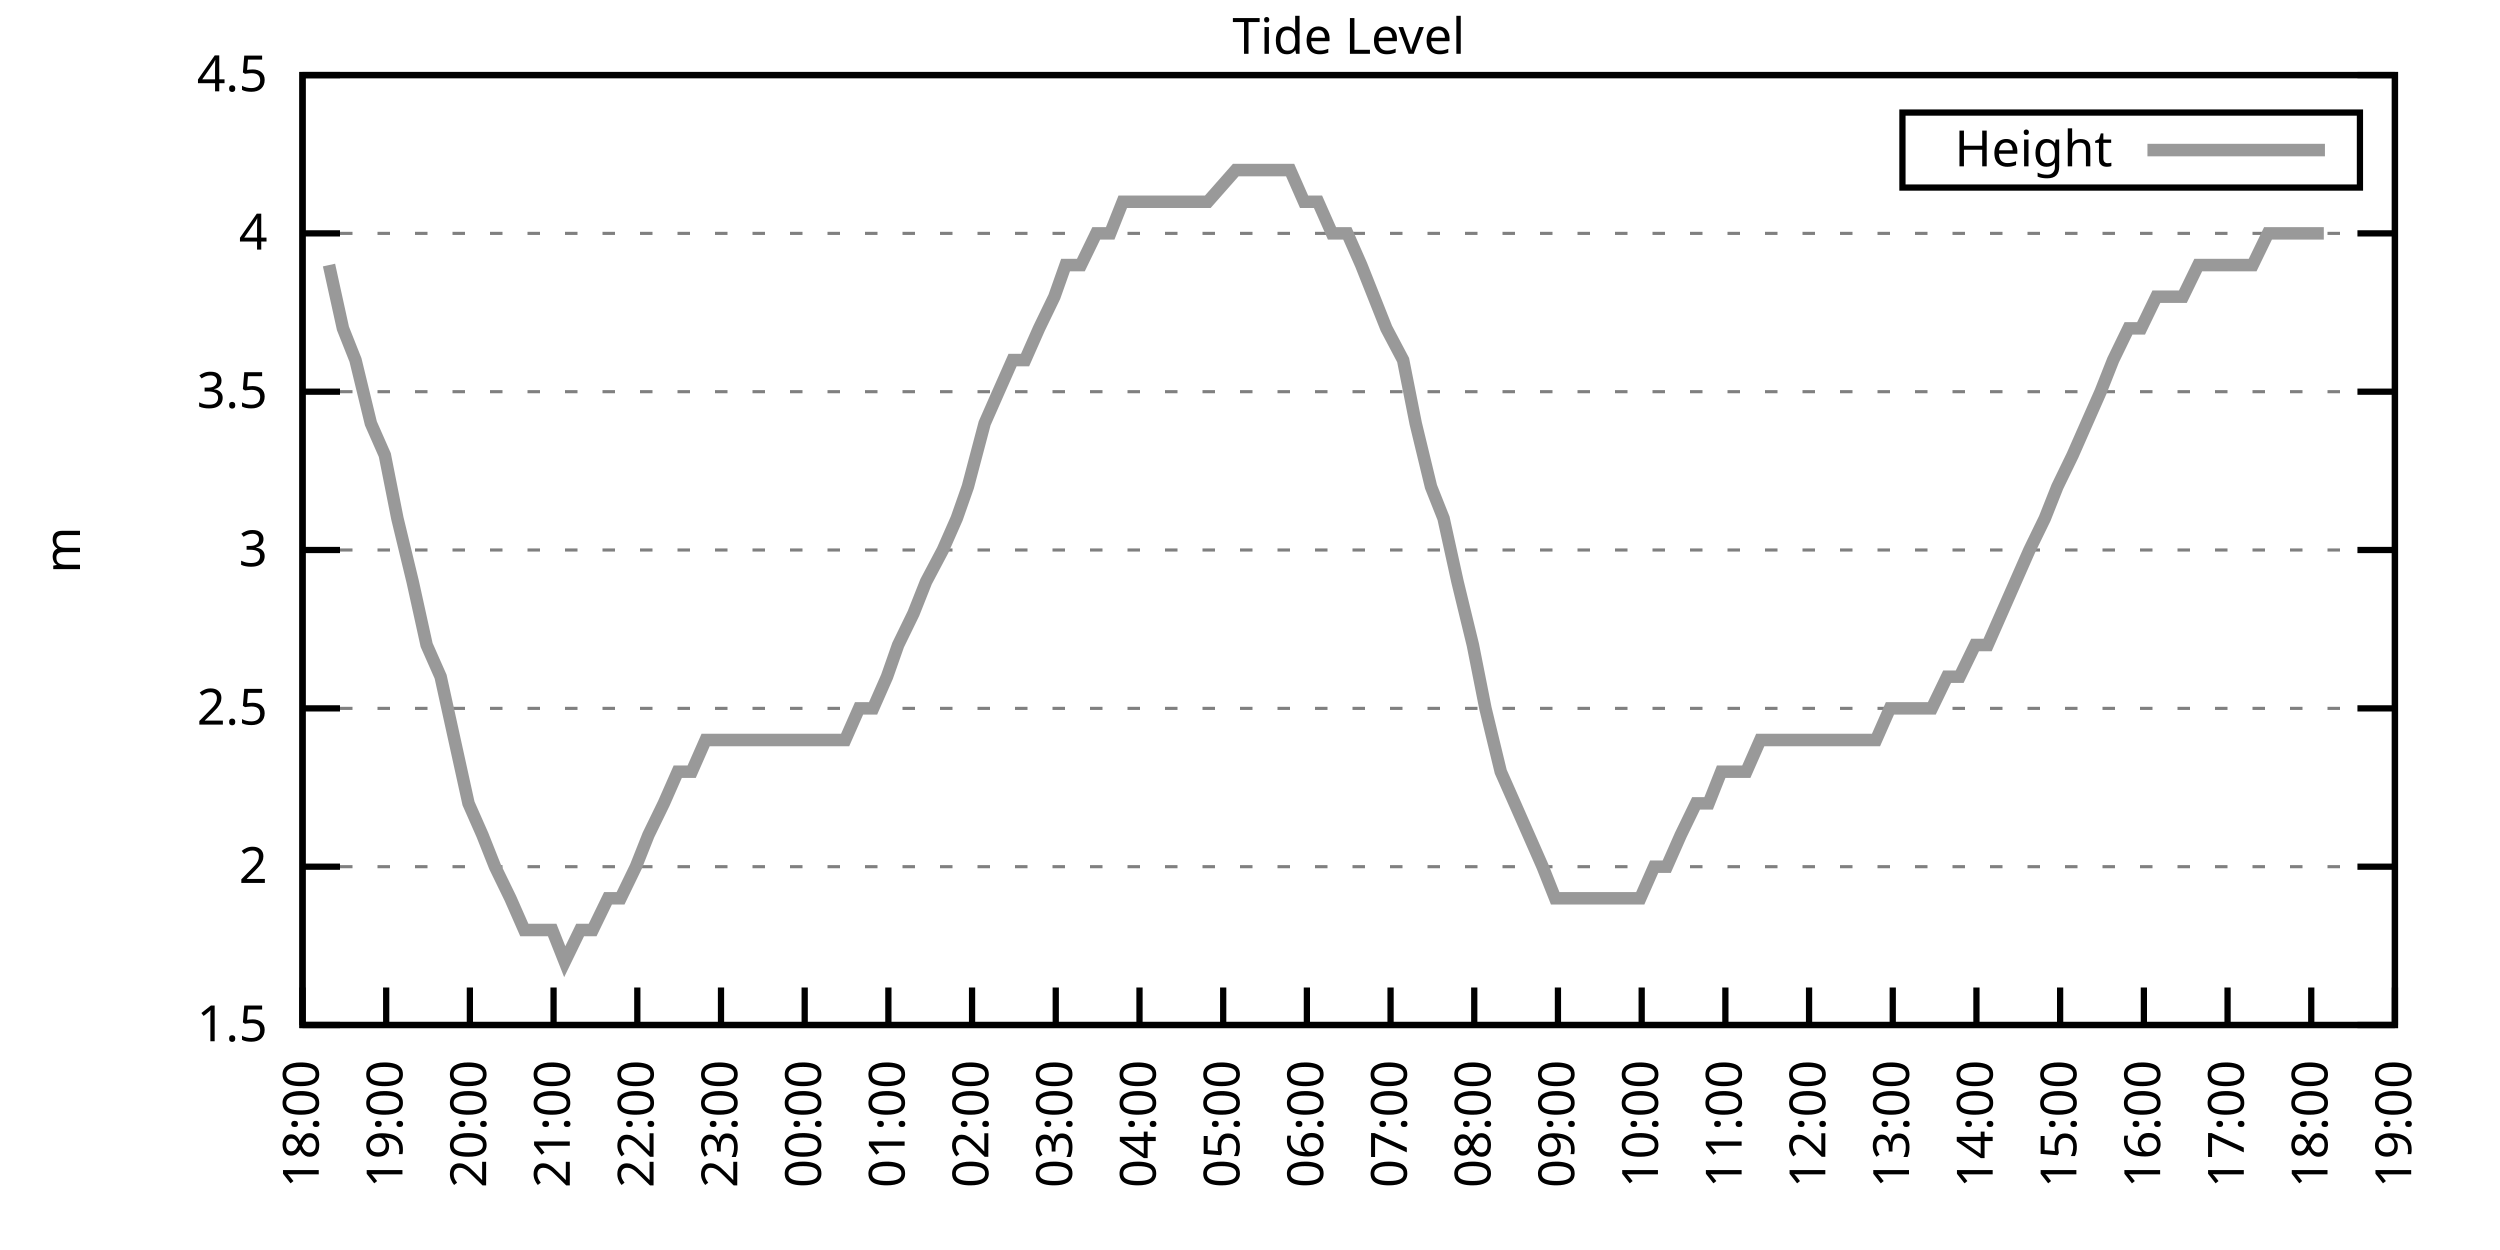
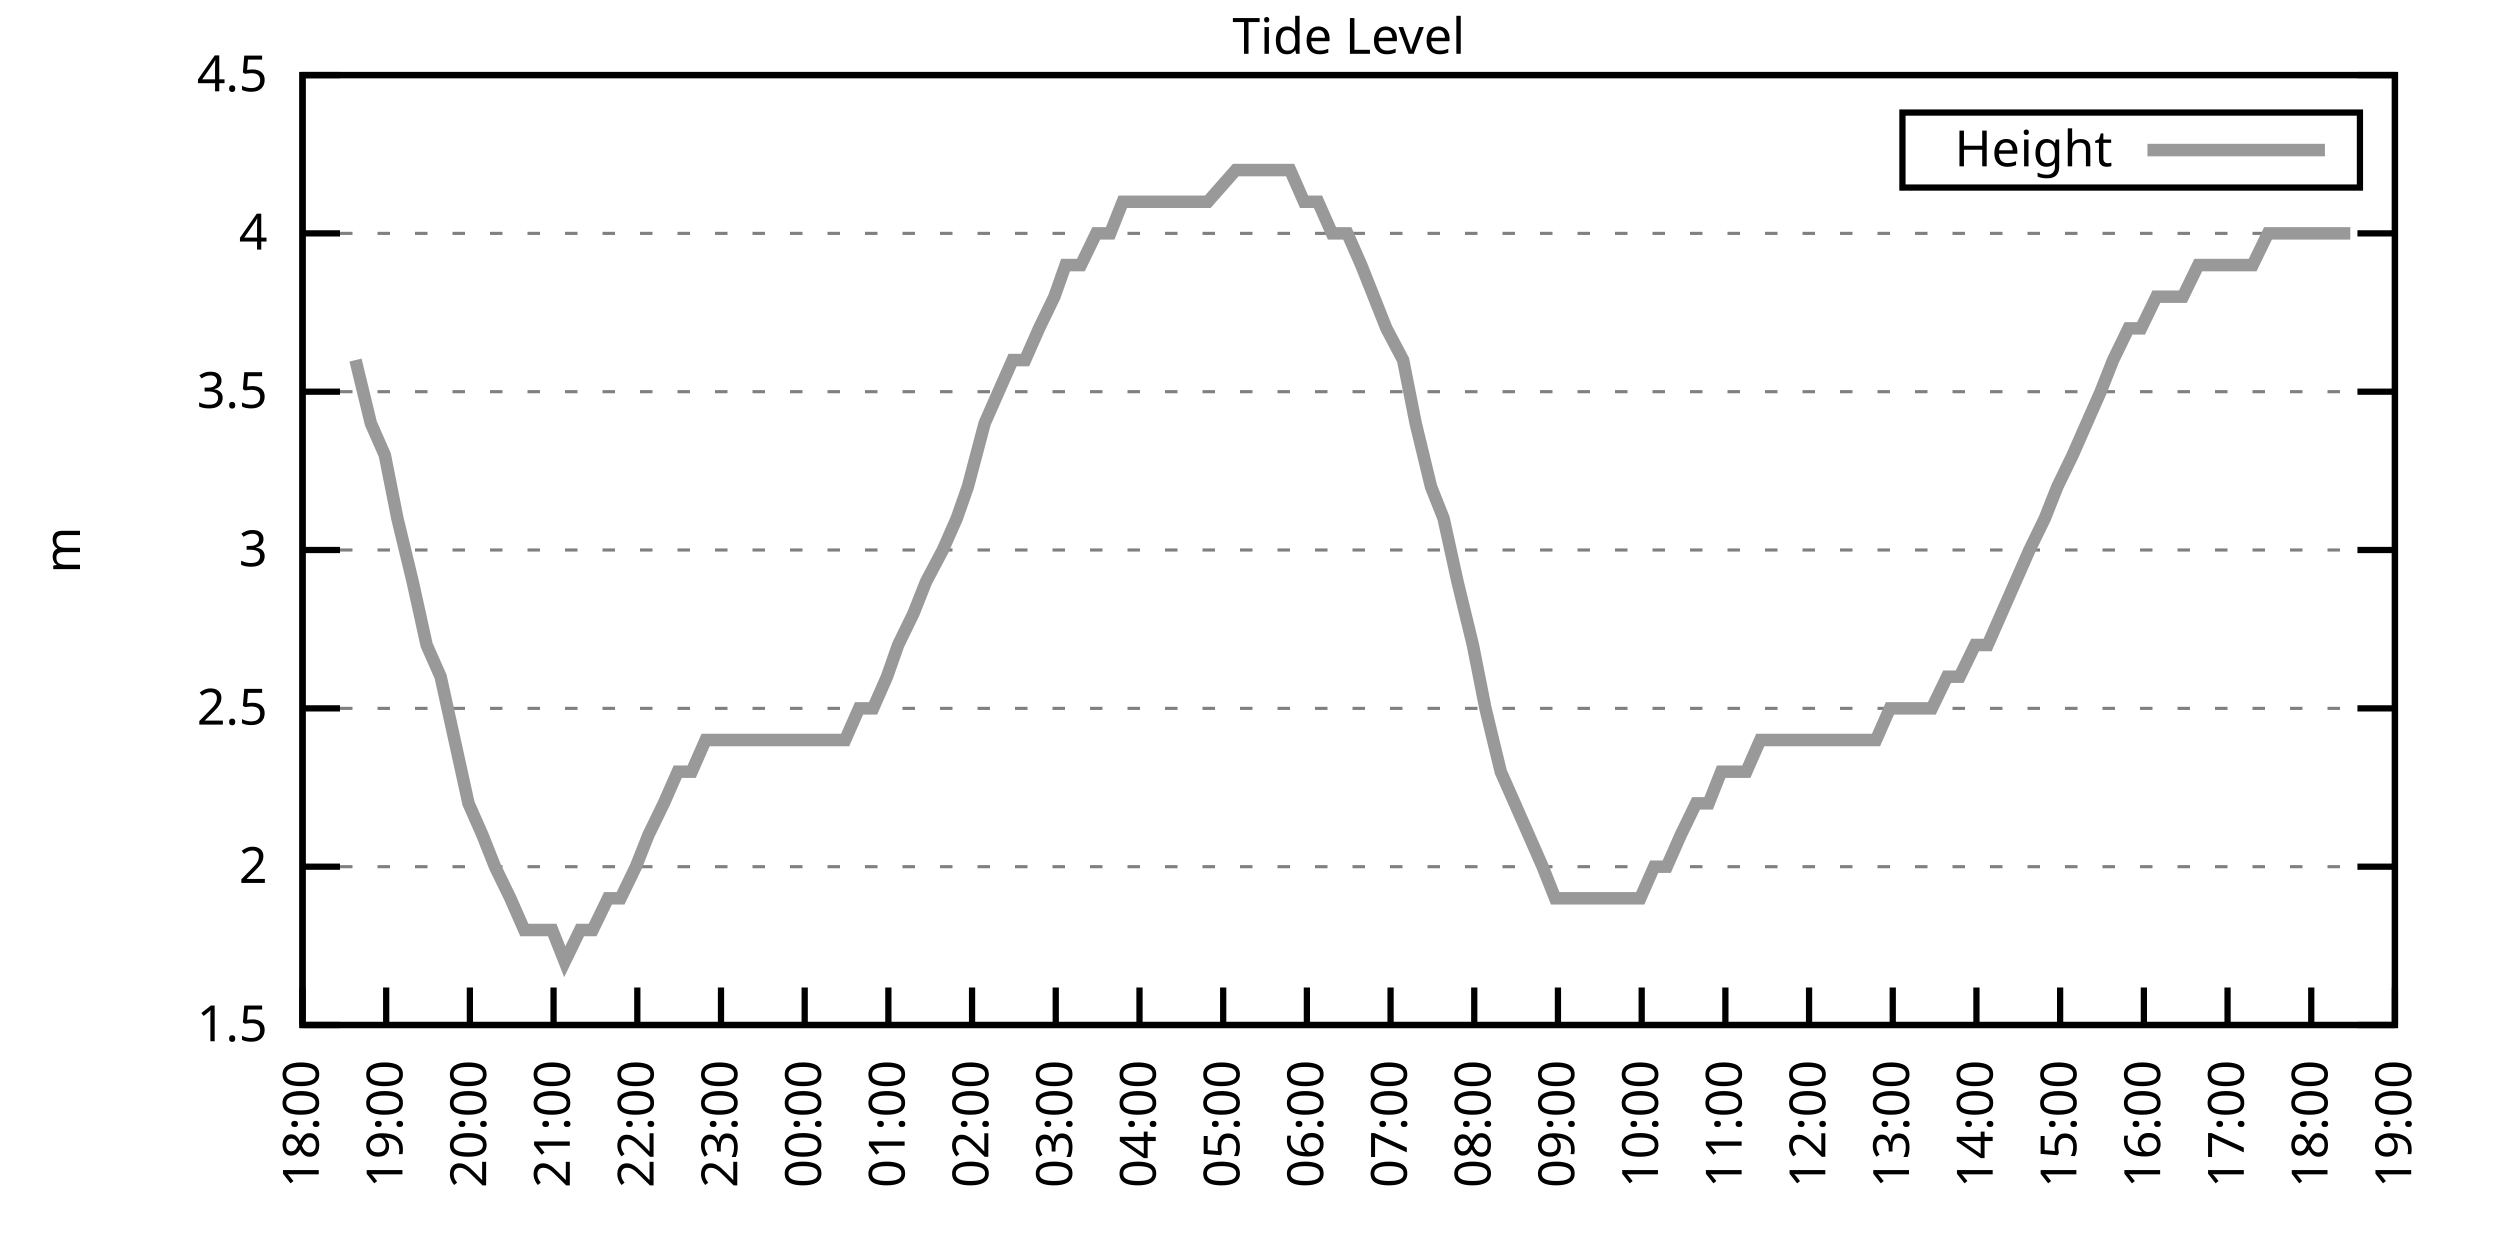
<svg xmlns="http://www.w3.org/2000/svg" xmlns:xlink="http://www.w3.org/1999/xlink" width="400" height="200" viewBox="0 0 400 200">
  <g id="gnuplot_canvas">
    <rect x="0" y="0" width="400" height="200" fill="none" />
    <defs>
      <circle id="gpDot" r="0.5" stroke-width="0.5" stroke="currentColor" />
      <path id="gpPt0" stroke-width="0.333" stroke="currentColor" d="M-1,0 h2 M0,-1 v2" />
      <path id="gpPt1" stroke-width="0.333" stroke="currentColor" d="M-1,-1 L1,1 M1,-1 L-1,1" />
      <path id="gpPt2" stroke-width="0.333" stroke="currentColor" d="M-1,0 L1,0 M0,-1 L0,1 M-1,-1 L1,1 M-1,1 L1,-1" />
      <rect id="gpPt3" stroke-width="0.333" stroke="currentColor" x="-1" y="-1" width="2" height="2" />
      <rect id="gpPt4" stroke-width="0.333" stroke="currentColor" fill="currentColor" x="-1" y="-1" width="2" height="2" />
      <circle id="gpPt5" stroke-width="0.333" stroke="currentColor" cx="0" cy="0" r="1" />
      <use xlink:href="#gpPt5" id="gpPt6" fill="currentColor" stroke="none" />
      <path id="gpPt7" stroke-width="0.333" stroke="currentColor" d="M0,-1.33 L-1.33,0.67 L1.33,0.67 z" />
      <use xlink:href="#gpPt7" id="gpPt8" fill="currentColor" stroke="none" />
      <use xlink:href="#gpPt7" id="gpPt9" stroke="currentColor" transform="rotate(180)" />
      <use xlink:href="#gpPt9" id="gpPt10" fill="currentColor" stroke="none" />
      <use xlink:href="#gpPt3" id="gpPt11" stroke="currentColor" transform="rotate(45)" />
      <use xlink:href="#gpPt11" id="gpPt12" fill="currentColor" stroke="none" />
      <path id="gpPt13" stroke-width="0.333" stroke="currentColor" d="M0,1.330 L1.265,0.411 L0.782,-1.067 L-0.782,-1.076 L-1.265,0.411 z" />
      <use xlink:href="#gpPt13" id="gpPt14" fill="currentColor" stroke="none" />
      <filter id="textbox" filterUnits="objectBoundingBox" x="0" y="0" height="1" width="1">
        <feFlood flood-color="white" flood-opacity="1" result="bgnd" />
        <feComposite in="SourceGraphic" in2="bgnd" operator="atop" />
      </filter>
      <filter id="greybox" filterUnits="objectBoundingBox" x="0" y="0" height="1" width="1">
        <feFlood flood-color="lightgrey" flood-opacity="1" result="grey" />
        <feComposite in="SourceGraphic" in2="grey" operator="atop" />
      </filter>
    </defs>
    <g fill="none" color="white" stroke="currentColor" stroke-width="1.00" stroke-linecap="butt" stroke-linejoin="miter">
</g>
    <g fill="none" color="black" stroke="currentColor" stroke-width="1.00" stroke-linecap="butt" stroke-linejoin="miter">
      <g stroke="none" shape-rendering="crispEdges">
        <polygon fill="rgb(255, 255, 255)" points="48.40,164.00 383.18,164.00 383.18,12.02 48.40,12.02 " />
      </g>
    </g>
    <g fill="none" color="black" stroke="currentColor" stroke-width="1.00" stroke-linecap="butt" stroke-linejoin="miter">
</g>
    <g fill="none" color="black" stroke="black" stroke-width="0.50" stroke-linecap="butt" stroke-linejoin="miter">
</g>
    <g fill="none" color="gray" stroke="currentColor" stroke-width="0.50" stroke-linecap="butt" stroke-linejoin="miter">
      <path stroke="gray" stroke-dasharray="2,4" class="gridline" d="M48.40,164.00 L383.19,164.00  " />
    </g>
    <g fill="none" color="gray" stroke="gray" stroke-width="1.00" stroke-linecap="butt" stroke-linejoin="miter">
</g>
    <g fill="none" color="black" stroke="currentColor" stroke-width="1.00" stroke-linecap="butt" stroke-linejoin="miter">
      <path stroke="black" d="M48.40,164.00 L54.40,164.00 M383.19,164.00 L377.19,164.00  " />
      <g transform="translate(42.80,166.60)" stroke="none" fill="black" font-family="Sans" font-size="8.00" text-anchor="end">
        <text>
          <tspan font-family="Sans"> 1.5</tspan>
        </text>
      </g>
    </g>
    <g fill="none" color="black" stroke="currentColor" stroke-width="1.00" stroke-linecap="butt" stroke-linejoin="miter">
</g>
    <g fill="none" color="black" stroke="black" stroke-width="0.50" stroke-linecap="butt" stroke-linejoin="miter">
</g>
    <g fill="none" color="gray" stroke="currentColor" stroke-width="0.50" stroke-linecap="butt" stroke-linejoin="miter">
      <path stroke="gray" stroke-dasharray="2,4" class="gridline" d="M48.40,138.67 L383.19,138.67  " />
    </g>
    <g fill="none" color="gray" stroke="gray" stroke-width="1.00" stroke-linecap="butt" stroke-linejoin="miter">
</g>
    <g fill="none" color="black" stroke="currentColor" stroke-width="1.00" stroke-linecap="butt" stroke-linejoin="miter">
      <path stroke="black" d="M48.40,138.67 L54.40,138.67 M383.19,138.67 L377.19,138.67  " />
      <g transform="translate(42.80,141.27)" stroke="none" fill="black" font-family="Sans" font-size="8.00" text-anchor="end">
        <text>
          <tspan font-family="Sans"> 2</tspan>
        </text>
      </g>
    </g>
    <g fill="none" color="black" stroke="currentColor" stroke-width="1.00" stroke-linecap="butt" stroke-linejoin="miter">
</g>
    <g fill="none" color="black" stroke="black" stroke-width="0.50" stroke-linecap="butt" stroke-linejoin="miter">
</g>
    <g fill="none" color="gray" stroke="currentColor" stroke-width="0.50" stroke-linecap="butt" stroke-linejoin="miter">
      <path stroke="gray" stroke-dasharray="2,4" class="gridline" d="M48.40,113.34 L383.19,113.34  " />
    </g>
    <g fill="none" color="gray" stroke="gray" stroke-width="1.00" stroke-linecap="butt" stroke-linejoin="miter">
</g>
    <g fill="none" color="black" stroke="currentColor" stroke-width="1.00" stroke-linecap="butt" stroke-linejoin="miter">
      <path stroke="black" d="M48.40,113.34 L54.40,113.34 M383.19,113.34 L377.19,113.34  " />
      <g transform="translate(42.80,115.94)" stroke="none" fill="black" font-family="Sans" font-size="8.00" text-anchor="end">
        <text>
          <tspan font-family="Sans"> 2.5</tspan>
        </text>
      </g>
    </g>
    <g fill="none" color="black" stroke="currentColor" stroke-width="1.00" stroke-linecap="butt" stroke-linejoin="miter">
</g>
    <g fill="none" color="black" stroke="black" stroke-width="0.50" stroke-linecap="butt" stroke-linejoin="miter">
</g>
    <g fill="none" color="gray" stroke="currentColor" stroke-width="0.50" stroke-linecap="butt" stroke-linejoin="miter">
      <path stroke="gray" stroke-dasharray="2,4" class="gridline" d="M48.40,88.00 L383.19,88.00  " />
    </g>
    <g fill="none" color="gray" stroke="gray" stroke-width="1.00" stroke-linecap="butt" stroke-linejoin="miter">
</g>
    <g fill="none" color="black" stroke="currentColor" stroke-width="1.00" stroke-linecap="butt" stroke-linejoin="miter">
      <path stroke="black" d="M48.40,88.00 L54.40,88.00 M383.19,88.00 L377.19,88.00  " />
      <g transform="translate(42.80,90.60)" stroke="none" fill="black" font-family="Sans" font-size="8.00" text-anchor="end">
        <text>
          <tspan font-family="Sans"> 3</tspan>
        </text>
      </g>
    </g>
    <g fill="none" color="black" stroke="currentColor" stroke-width="1.00" stroke-linecap="butt" stroke-linejoin="miter">
</g>
    <g fill="none" color="black" stroke="black" stroke-width="0.50" stroke-linecap="butt" stroke-linejoin="miter">
</g>
    <g fill="none" color="gray" stroke="currentColor" stroke-width="0.50" stroke-linecap="butt" stroke-linejoin="miter">
      <path stroke="gray" stroke-dasharray="2,4" class="gridline" d="M48.40,62.67 L383.19,62.67  " />
    </g>
    <g fill="none" color="gray" stroke="gray" stroke-width="1.00" stroke-linecap="butt" stroke-linejoin="miter">
</g>
    <g fill="none" color="black" stroke="currentColor" stroke-width="1.00" stroke-linecap="butt" stroke-linejoin="miter">
      <path stroke="black" d="M48.40,62.67 L54.40,62.67 M383.19,62.67 L377.19,62.67  " />
      <g transform="translate(42.80,65.27)" stroke="none" fill="black" font-family="Sans" font-size="8.00" text-anchor="end">
        <text>
          <tspan font-family="Sans"> 3.5</tspan>
        </text>
      </g>
    </g>
    <g fill="none" color="black" stroke="currentColor" stroke-width="1.00" stroke-linecap="butt" stroke-linejoin="miter">
</g>
    <g fill="none" color="black" stroke="black" stroke-width="0.50" stroke-linecap="butt" stroke-linejoin="miter">
</g>
    <g fill="none" color="gray" stroke="currentColor" stroke-width="0.50" stroke-linecap="butt" stroke-linejoin="miter">
      <path stroke="gray" stroke-dasharray="2,4" class="gridline" d="M48.40,37.34 L383.19,37.34  " />
    </g>
    <g fill="none" color="gray" stroke="gray" stroke-width="1.00" stroke-linecap="butt" stroke-linejoin="miter">
</g>
    <g fill="none" color="black" stroke="currentColor" stroke-width="1.00" stroke-linecap="butt" stroke-linejoin="miter">
      <path stroke="black" d="M48.40,37.34 L54.40,37.34 M383.19,37.34 L377.19,37.34  " />
      <g transform="translate(42.80,39.94)" stroke="none" fill="black" font-family="Sans" font-size="8.00" text-anchor="end">
        <text>
          <tspan font-family="Sans"> 4</tspan>
        </text>
      </g>
    </g>
    <g fill="none" color="black" stroke="currentColor" stroke-width="1.00" stroke-linecap="butt" stroke-linejoin="miter">
</g>
    <g fill="none" color="black" stroke="black" stroke-width="0.50" stroke-linecap="butt" stroke-linejoin="miter">
</g>
    <g fill="none" color="gray" stroke="currentColor" stroke-width="0.50" stroke-linecap="butt" stroke-linejoin="miter">
      <path stroke="gray" stroke-dasharray="2,4" class="gridline" d="M48.40,12.01 L383.19,12.01  " />
    </g>
    <g fill="none" color="gray" stroke="gray" stroke-width="1.00" stroke-linecap="butt" stroke-linejoin="miter">
</g>
    <g fill="none" color="black" stroke="currentColor" stroke-width="1.00" stroke-linecap="butt" stroke-linejoin="miter">
      <path stroke="black" d="M48.40,12.01 L54.40,12.01 M383.19,12.01 L377.19,12.01  " />
      <g transform="translate(42.80,14.61)" stroke="none" fill="black" font-family="Sans" font-size="8.00" text-anchor="end">
        <text>
          <tspan font-family="Sans"> 4.5</tspan>
        </text>
      </g>
    </g>
    <g fill="none" color="black" stroke="currentColor" stroke-width="1.00" stroke-linecap="butt" stroke-linejoin="miter">
      <path stroke="black" d="M48.40,164.00 L48.40,158.00  " />
      <g transform="translate(51.00,169.60) rotate(270.00)" stroke="none" fill="black" font-family="Sans" font-size="8.00" text-anchor="end">
        <text>
          <tspan font-family="Sans">18:00</tspan>
        </text>
      </g>
    </g>
    <g fill="none" color="black" stroke="currentColor" stroke-width="1.00" stroke-linecap="butt" stroke-linejoin="miter">
      <path stroke="black" d="M61.79,164.00 L61.79,158.00  " />
      <g transform="translate(64.39,169.60) rotate(270.00)" stroke="none" fill="black" font-family="Sans" font-size="8.00" text-anchor="end">
        <text>
          <tspan font-family="Sans">19:00</tspan>
        </text>
      </g>
    </g>
    <g fill="none" color="black" stroke="currentColor" stroke-width="1.00" stroke-linecap="butt" stroke-linejoin="miter">
      <path stroke="black" d="M75.18,164.00 L75.18,158.00  " />
      <g transform="translate(77.78,169.60) rotate(270.00)" stroke="none" fill="black" font-family="Sans" font-size="8.00" text-anchor="end">
        <text>
          <tspan font-family="Sans">20:00</tspan>
        </text>
      </g>
    </g>
    <g fill="none" color="black" stroke="currentColor" stroke-width="1.00" stroke-linecap="butt" stroke-linejoin="miter">
      <path stroke="black" d="M88.57,164.00 L88.57,158.00  " />
      <g transform="translate(91.17,169.60) rotate(270.00)" stroke="none" fill="black" font-family="Sans" font-size="8.00" text-anchor="end">
        <text>
          <tspan font-family="Sans">21:00</tspan>
        </text>
      </g>
    </g>
    <g fill="none" color="black" stroke="currentColor" stroke-width="1.00" stroke-linecap="butt" stroke-linejoin="miter">
      <path stroke="black" d="M101.97,164.00 L101.97,158.00  " />
      <g transform="translate(104.57,169.60) rotate(270.00)" stroke="none" fill="black" font-family="Sans" font-size="8.00" text-anchor="end">
        <text>
          <tspan font-family="Sans">22:00</tspan>
        </text>
      </g>
    </g>
    <g fill="none" color="black" stroke="currentColor" stroke-width="1.00" stroke-linecap="butt" stroke-linejoin="miter">
      <path stroke="black" d="M115.36,164.00 L115.36,158.00  " />
      <g transform="translate(117.96,169.60) rotate(270.00)" stroke="none" fill="black" font-family="Sans" font-size="8.00" text-anchor="end">
        <text>
          <tspan font-family="Sans">23:00</tspan>
        </text>
      </g>
    </g>
    <g fill="none" color="black" stroke="currentColor" stroke-width="1.00" stroke-linecap="butt" stroke-linejoin="miter">
      <path stroke="black" d="M128.75,164.00 L128.75,158.00  " />
      <g transform="translate(131.35,169.60) rotate(270.00)" stroke="none" fill="black" font-family="Sans" font-size="8.00" text-anchor="end">
        <text>
          <tspan font-family="Sans">00:00</tspan>
        </text>
      </g>
    </g>
    <g fill="none" color="black" stroke="currentColor" stroke-width="1.00" stroke-linecap="butt" stroke-linejoin="miter">
      <path stroke="black" d="M142.14,164.00 L142.14,158.00  " />
      <g transform="translate(144.74,169.60) rotate(270.00)" stroke="none" fill="black" font-family="Sans" font-size="8.00" text-anchor="end">
        <text>
          <tspan font-family="Sans">01:00</tspan>
        </text>
      </g>
    </g>
    <g fill="none" color="black" stroke="currentColor" stroke-width="1.00" stroke-linecap="butt" stroke-linejoin="miter">
      <path stroke="black" d="M155.53,164.00 L155.53,158.00  " />
      <g transform="translate(158.13,169.60) rotate(270.00)" stroke="none" fill="black" font-family="Sans" font-size="8.00" text-anchor="end">
        <text>
          <tspan font-family="Sans">02:00</tspan>
        </text>
      </g>
    </g>
    <g fill="none" color="black" stroke="currentColor" stroke-width="1.00" stroke-linecap="butt" stroke-linejoin="miter">
      <path stroke="black" d="M168.92,164.00 L168.92,158.00  " />
      <g transform="translate(171.52,169.60) rotate(270.00)" stroke="none" fill="black" font-family="Sans" font-size="8.00" text-anchor="end">
        <text>
          <tspan font-family="Sans">03:00</tspan>
        </text>
      </g>
    </g>
    <g fill="none" color="black" stroke="currentColor" stroke-width="1.00" stroke-linecap="butt" stroke-linejoin="miter">
      <path stroke="black" d="M182.32,164.00 L182.32,158.00  " />
      <g transform="translate(184.92,169.60) rotate(270.00)" stroke="none" fill="black" font-family="Sans" font-size="8.00" text-anchor="end">
        <text>
          <tspan font-family="Sans">04:00</tspan>
        </text>
      </g>
    </g>
    <g fill="none" color="black" stroke="currentColor" stroke-width="1.00" stroke-linecap="butt" stroke-linejoin="miter">
      <path stroke="black" d="M195.71,164.00 L195.71,158.00  " />
      <g transform="translate(198.31,169.60) rotate(270.00)" stroke="none" fill="black" font-family="Sans" font-size="8.00" text-anchor="end">
        <text>
          <tspan font-family="Sans">05:00</tspan>
        </text>
      </g>
    </g>
    <g fill="none" color="black" stroke="currentColor" stroke-width="1.00" stroke-linecap="butt" stroke-linejoin="miter">
      <path stroke="black" d="M209.10,164.00 L209.10,158.00  " />
      <g transform="translate(211.70,169.60) rotate(270.00)" stroke="none" fill="black" font-family="Sans" font-size="8.00" text-anchor="end">
        <text>
          <tspan font-family="Sans">06:00</tspan>
        </text>
      </g>
    </g>
    <g fill="none" color="black" stroke="currentColor" stroke-width="1.00" stroke-linecap="butt" stroke-linejoin="miter">
      <path stroke="black" d="M222.49,164.00 L222.49,158.00  " />
      <g transform="translate(225.09,169.60) rotate(270.00)" stroke="none" fill="black" font-family="Sans" font-size="8.00" text-anchor="end">
        <text>
          <tspan font-family="Sans">07:00</tspan>
        </text>
      </g>
    </g>
    <g fill="none" color="black" stroke="currentColor" stroke-width="1.00" stroke-linecap="butt" stroke-linejoin="miter">
      <path stroke="black" d="M235.88,164.00 L235.88,158.00  " />
      <g transform="translate(238.48,169.60) rotate(270.00)" stroke="none" fill="black" font-family="Sans" font-size="8.00" text-anchor="end">
        <text>
          <tspan font-family="Sans">08:00</tspan>
        </text>
      </g>
    </g>
    <g fill="none" color="black" stroke="currentColor" stroke-width="1.00" stroke-linecap="butt" stroke-linejoin="miter">
      <path stroke="black" d="M249.27,164.00 L249.27,158.00  " />
      <g transform="translate(251.87,169.60) rotate(270.00)" stroke="none" fill="black" font-family="Sans" font-size="8.00" text-anchor="end">
        <text>
          <tspan font-family="Sans">09:00</tspan>
        </text>
      </g>
    </g>
    <g fill="none" color="black" stroke="currentColor" stroke-width="1.00" stroke-linecap="butt" stroke-linejoin="miter">
      <path stroke="black" d="M262.67,164.00 L262.67,158.00  " />
      <g transform="translate(265.27,169.60) rotate(270.00)" stroke="none" fill="black" font-family="Sans" font-size="8.00" text-anchor="end">
        <text>
          <tspan font-family="Sans">10:00</tspan>
        </text>
      </g>
    </g>
    <g fill="none" color="black" stroke="currentColor" stroke-width="1.00" stroke-linecap="butt" stroke-linejoin="miter">
      <path stroke="black" d="M276.06,164.00 L276.06,158.00  " />
      <g transform="translate(278.66,169.60) rotate(270.00)" stroke="none" fill="black" font-family="Sans" font-size="8.00" text-anchor="end">
        <text>
          <tspan font-family="Sans">11:00</tspan>
        </text>
      </g>
    </g>
    <g fill="none" color="black" stroke="currentColor" stroke-width="1.00" stroke-linecap="butt" stroke-linejoin="miter">
      <path stroke="black" d="M289.45,164.00 L289.45,158.00  " />
      <g transform="translate(292.05,169.60) rotate(270.00)" stroke="none" fill="black" font-family="Sans" font-size="8.00" text-anchor="end">
        <text>
          <tspan font-family="Sans">12:00</tspan>
        </text>
      </g>
    </g>
    <g fill="none" color="black" stroke="currentColor" stroke-width="1.00" stroke-linecap="butt" stroke-linejoin="miter">
      <path stroke="black" d="M302.84,164.00 L302.84,158.00  " />
      <g transform="translate(305.44,169.60) rotate(270.00)" stroke="none" fill="black" font-family="Sans" font-size="8.00" text-anchor="end">
        <text>
          <tspan font-family="Sans">13:00</tspan>
        </text>
      </g>
    </g>
    <g fill="none" color="black" stroke="currentColor" stroke-width="1.00" stroke-linecap="butt" stroke-linejoin="miter">
      <path stroke="black" d="M316.23,164.00 L316.23,158.00  " />
      <g transform="translate(318.83,169.60) rotate(270.00)" stroke="none" fill="black" font-family="Sans" font-size="8.00" text-anchor="end">
        <text>
          <tspan font-family="Sans">14:00</tspan>
        </text>
      </g>
    </g>
    <g fill="none" color="black" stroke="currentColor" stroke-width="1.00" stroke-linecap="butt" stroke-linejoin="miter">
      <path stroke="black" d="M329.62,164.00 L329.62,158.00  " />
      <g transform="translate(332.22,169.60) rotate(270.00)" stroke="none" fill="black" font-family="Sans" font-size="8.00" text-anchor="end">
        <text>
          <tspan font-family="Sans">15:00</tspan>
        </text>
      </g>
    </g>
    <g fill="none" color="black" stroke="currentColor" stroke-width="1.00" stroke-linecap="butt" stroke-linejoin="miter">
      <path stroke="black" d="M343.02,164.00 L343.02,158.00  " />
      <g transform="translate(345.62,169.60) rotate(270.00)" stroke="none" fill="black" font-family="Sans" font-size="8.00" text-anchor="end">
        <text>
          <tspan font-family="Sans">16:00</tspan>
        </text>
      </g>
    </g>
    <g fill="none" color="black" stroke="currentColor" stroke-width="1.00" stroke-linecap="butt" stroke-linejoin="miter">
      <path stroke="black" d="M356.41,164.00 L356.41,158.00  " />
      <g transform="translate(359.01,169.60) rotate(270.00)" stroke="none" fill="black" font-family="Sans" font-size="8.00" text-anchor="end">
        <text>
          <tspan font-family="Sans">17:00</tspan>
        </text>
      </g>
    </g>
    <g fill="none" color="black" stroke="currentColor" stroke-width="1.00" stroke-linecap="butt" stroke-linejoin="miter">
      <path stroke="black" d="M369.80,164.00 L369.80,158.00  " />
      <g transform="translate(372.40,169.60) rotate(270.00)" stroke="none" fill="black" font-family="Sans" font-size="8.00" text-anchor="end">
        <text>
          <tspan font-family="Sans">18:00</tspan>
        </text>
      </g>
    </g>
    <g fill="none" color="black" stroke="currentColor" stroke-width="1.00" stroke-linecap="butt" stroke-linejoin="miter">
      <path stroke="black" d="M383.19,164.00 L383.19,158.00  " />
      <g transform="translate(385.79,169.60) rotate(270.00)" stroke="none" fill="black" font-family="Sans" font-size="8.00" text-anchor="end">
        <text>
          <tspan font-family="Sans">19:00</tspan>
        </text>
      </g>
    </g>
    <g fill="none" color="black" stroke="currentColor" stroke-width="1.00" stroke-linecap="butt" stroke-linejoin="miter">
</g>
    <g fill="none" color="black" stroke="currentColor" stroke-width="1.00" stroke-linecap="butt" stroke-linejoin="miter">
      <path stroke="black" d="M48.40,12.01 L48.40,164.00 L383.19,164.00 L383.19,12.01 L48.40,12.01 Z  " />
    </g>
    <g fill="none" color="black" stroke="currentColor" stroke-width="1.00" stroke-linecap="butt" stroke-linejoin="miter">
</g>
    <g fill="none" color="black" stroke="currentColor" stroke-width="1.00" stroke-linecap="butt" stroke-linejoin="miter">
      <path stroke="black" d="M304.39,30.01 L304.39,18.01 L377.59,18.01 L377.59,30.01 L304.39,30.01 Z  " />
    </g>
    <g id="Tide_level_plot_1">
      <g fill="none" color="white" stroke="black" stroke-width="2.00" stroke-linecap="butt" stroke-linejoin="miter">
</g>
      <g fill="none" color="black" stroke="currentColor" stroke-width="2.00" stroke-linecap="butt" stroke-linejoin="miter">
        <g transform="translate(337.99,26.61)" stroke="none" fill="black" font-family="Sans" font-size="8.00" text-anchor="end">
          <text>
            <tspan font-family="Sans">Height</tspan>
          </text>
        </g>
      </g>
      <g fill="none" color="black" stroke="currentColor" stroke-width="2.00" stroke-linecap="butt" stroke-linejoin="miter">
-         <path stroke="rgb(153, 153, 153)" d="M343.59,24.01 L371.99,24.01 M52.64,42.41 L54.87,52.54 L56.88,57.61 L59.34,67.74 L61.57,72.81 L63.58,82.94   L66.03,93.07 L68.26,103.20 L70.50,108.27 L72.73,118.40 L74.96,128.54 L77.19,133.60 L79.20,138.67 L81.66,143.73   L83.89,148.80 L85.90,148.80 L88.35,148.80 L90.36,153.87 L92.82,148.80 L94.82,148.80 L97.28,143.73 L99.29,143.73   L101.74,138.67 L103.75,133.60 L106.21,128.54 L108.44,123.47 L110.67,123.47 L112.90,118.40 L115.13,118.40 L117.37,118.40   L119.60,118.40 L121.61,118.40 L124.06,118.40 L126.07,118.40 L128.53,118.40 L130.54,118.40 L132.99,118.40 L135.22,118.40   L137.45,113.34 L139.69,113.34 L141.92,108.27 L143.70,103.20 L146.16,98.14 L148.17,93.07 L150.85,88.00 L153.08,82.94   L154.86,77.87 L157.54,67.74 L159.77,62.67 L162.01,57.61 L164.01,57.61 L166.25,52.54 L168.70,47.47 L170.49,42.41   L172.94,42.41 L175.40,37.34 L177.63,37.34 L179.64,32.28 L182.09,32.28 L184.10,32.28 L186.56,32.28 L188.79,32.28   L190.80,32.28 L193.25,32.28 L197.72,27.21 L199.73,27.21 L202.18,27.21 L206.42,27.21 L208.65,32.28 L210.88,32.28   L213.12,37.34 L215.57,37.34 L217.80,42.41 L219.81,47.47 L221.82,52.54 L224.50,57.61 L226.51,67.74 L228.96,77.87   L230.97,82.94 L233.20,93.07 L235.66,103.20 L237.67,113.34 L240.12,123.47 L242.36,128.54 L244.59,133.60 L246.82,138.67   L248.83,143.73 L251.28,143.73 L253.51,143.73 L255.52,143.73 L257.76,143.73 L259.76,143.73 L262.44,143.73 L264.67,138.67   L266.68,138.67 L268.92,133.60 L271.37,128.54 L273.38,128.54 L275.39,123.47 L278.07,123.47 L279.41,123.47 L281.64,118.40   L283.87,118.40 L286.10,118.40 L288.33,118.40 L290.56,118.40 L293.02,118.40 L295.03,118.40 L297.93,118.40 L300.16,118.40   L302.39,113.34 L304.63,113.34 L306.86,113.34 L309.09,113.34 L311.54,108.27 L313.55,108.27 L316.01,103.20 L318.02,103.20   L320.25,98.14 L322.48,93.07 L324.71,88.00 L327.17,82.94 L329.18,77.87 L331.63,72.81 L333.86,67.74 L336.10,62.67   L338.10,57.61 L340.56,52.54 L342.57,52.54 L345.02,47.47 L347.03,47.47 L349.26,47.47 L351.72,42.41 L353.73,42.41   L355.96,42.41 L358.19,42.41 L360.42,42.41 L362.88,37.34 L364.89,37.34 L367.12,37.34 L369.58,37.34 L371.81,37.34    " />
+         <path stroke="rgb(153, 153, 153)" d="M343.59,24.01 L371.99,24.01 M56.88,57.61 L59.34,67.74 L61.57,72.81 L63.58,82.94 L66.03,93.07 L68.26,103.20   L70.50,108.27 L72.73,118.40 L74.96,128.54 L77.19,133.60 L79.20,138.67 L81.66,143.73 L83.89,148.80 L85.90,148.80   L88.35,148.80 L90.36,153.87 L92.82,148.80 L94.82,148.80 L97.28,143.73 L99.29,143.73 L101.74,138.67 L103.75,133.60   L106.21,128.54 L108.44,123.47 L110.67,123.47 L112.90,118.40 L115.13,118.40 L117.37,118.40 L119.60,118.40 L121.61,118.40   L124.06,118.40 L126.07,118.40 L128.53,118.40 L130.54,118.40 L132.99,118.40 L135.22,118.40 L137.45,113.34 L139.69,113.34   L141.92,108.27 L143.70,103.20 L146.16,98.14 L148.17,93.07 L150.85,88.00 L153.08,82.94 L154.86,77.87 L157.54,67.74   L159.77,62.67 L162.01,57.61 L164.01,57.61 L166.25,52.54 L168.70,47.47 L170.49,42.41 L172.94,42.41 L175.40,37.34   L177.63,37.34 L179.64,32.28 L182.09,32.28 L184.10,32.28 L186.56,32.28 L188.79,32.28 L190.80,32.28 L193.25,32.28   L197.72,27.21 L199.73,27.21 L202.18,27.21 L206.42,27.21 L208.65,32.28 L210.88,32.28 L213.12,37.34 L215.57,37.34   L217.80,42.41 L219.81,47.47 L221.82,52.54 L224.50,57.61 L226.51,67.74 L228.96,77.87 L230.97,82.94 L233.20,93.07   L235.66,103.20 L237.67,113.34 L240.12,123.47 L242.36,128.54 L244.59,133.60 L246.82,138.67 L248.83,143.73 L251.28,143.73   L253.51,143.73 L255.52,143.73 L257.76,143.73 L259.76,143.73 L262.44,143.73 L264.67,138.67 L266.68,138.67 L268.92,133.60   L271.37,128.54 L273.38,128.54 L275.39,123.47 L278.07,123.47 L279.41,123.47 L281.64,118.40 L283.87,118.40 L286.10,118.40   L288.33,118.40 L290.56,118.40 L293.02,118.40 L295.03,118.40 L297.93,118.40 L300.16,118.40 L302.39,113.34 L304.63,113.34   L306.86,113.34 L309.09,113.34 L311.54,108.27 L313.55,108.27 L316.01,103.20 L318.02,103.20 L320.25,98.14 L322.48,93.07   L324.71,88.00 L327.17,82.94 L329.18,77.87 L331.63,72.81 L333.86,67.74 L336.10,62.67 L338.10,57.61 L340.56,52.54   L342.57,52.54 L345.02,47.47 L347.03,47.47 L349.26,47.47 L351.72,42.41 L353.73,42.41 L355.96,42.41 L358.19,42.41   L360.42,42.41 L362.88,37.34 L364.89,37.34 L367.12,37.34 L369.58,37.34 L371.81,37.34 L373.82,37.34 L376.05,37.34    " />
      </g>
    </g>
    <g fill="none" color="black" stroke="currentColor" stroke-width="2.00" stroke-linecap="butt" stroke-linejoin="miter">
</g>
    <g fill="none" color="black" stroke="black" stroke-width="1.00" stroke-linecap="butt" stroke-linejoin="miter">
</g>
    <g fill="none" color="black" stroke="currentColor" stroke-width="1.00" stroke-linecap="butt" stroke-linejoin="miter">
      <path stroke="black" d="M48.40,12.01 L48.40,164.00 L383.19,164.00 L383.19,12.01 L48.40,12.01 Z  " />
      <g transform="translate(12.80,88.01) rotate(270.00)" stroke="none" fill="black" font-family="Sans" font-size="8.00" text-anchor="middle">
        <text>
          <tspan font-family="Sans">m</tspan>
        </text>
      </g>
    </g>
    <g fill="none" color="black" stroke="currentColor" stroke-width="1.00" stroke-linecap="butt" stroke-linejoin="miter">
</g>
    <g fill="none" color="black" stroke="currentColor" stroke-width="1.00" stroke-linecap="butt" stroke-linejoin="miter">
      <g transform="translate(215.79,8.61)" stroke="none" fill="black" font-family="Sans" font-size="8.00" text-anchor="middle">
        <text>
          <tspan font-family="Sans">Tide Level</tspan>
        </text>
      </g>
    </g>
    <g fill="none" color="black" stroke="currentColor" stroke-width="1.00" stroke-linecap="butt" stroke-linejoin="miter">
</g>
  </g>
</svg>
